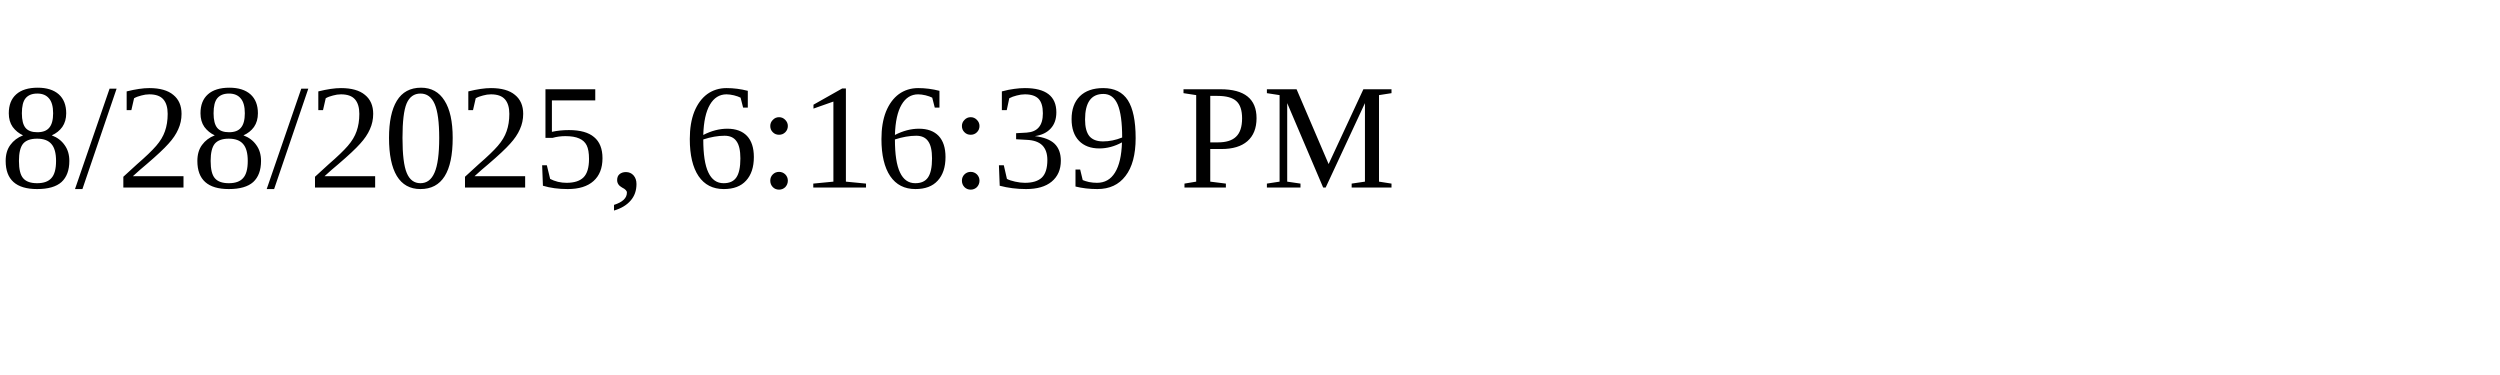
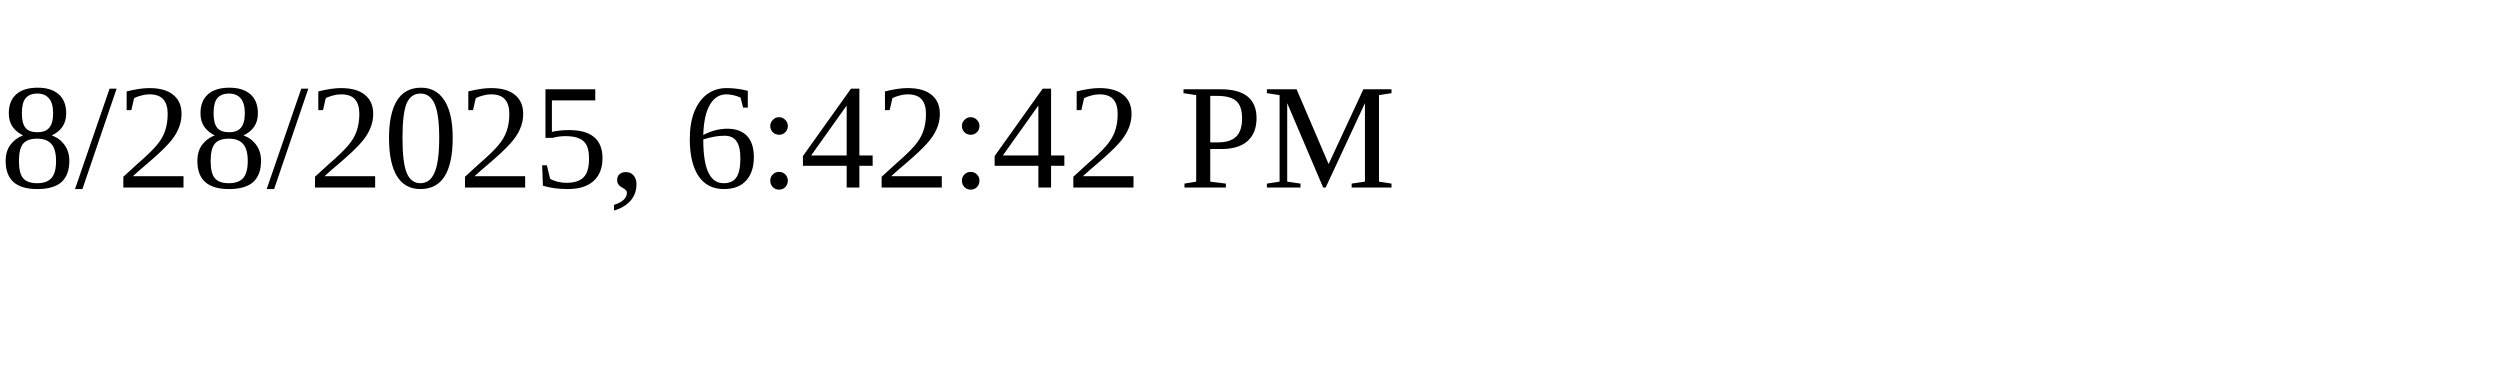
<svg xmlns="http://www.w3.org/2000/svg" height="30" width="200">
-   <text x="0" y="15">8/28/2025, 6:16:39 PM</text>
+   <text x="0" y="15">8/28/2025, 6:42:42 PM</text>
</svg>
